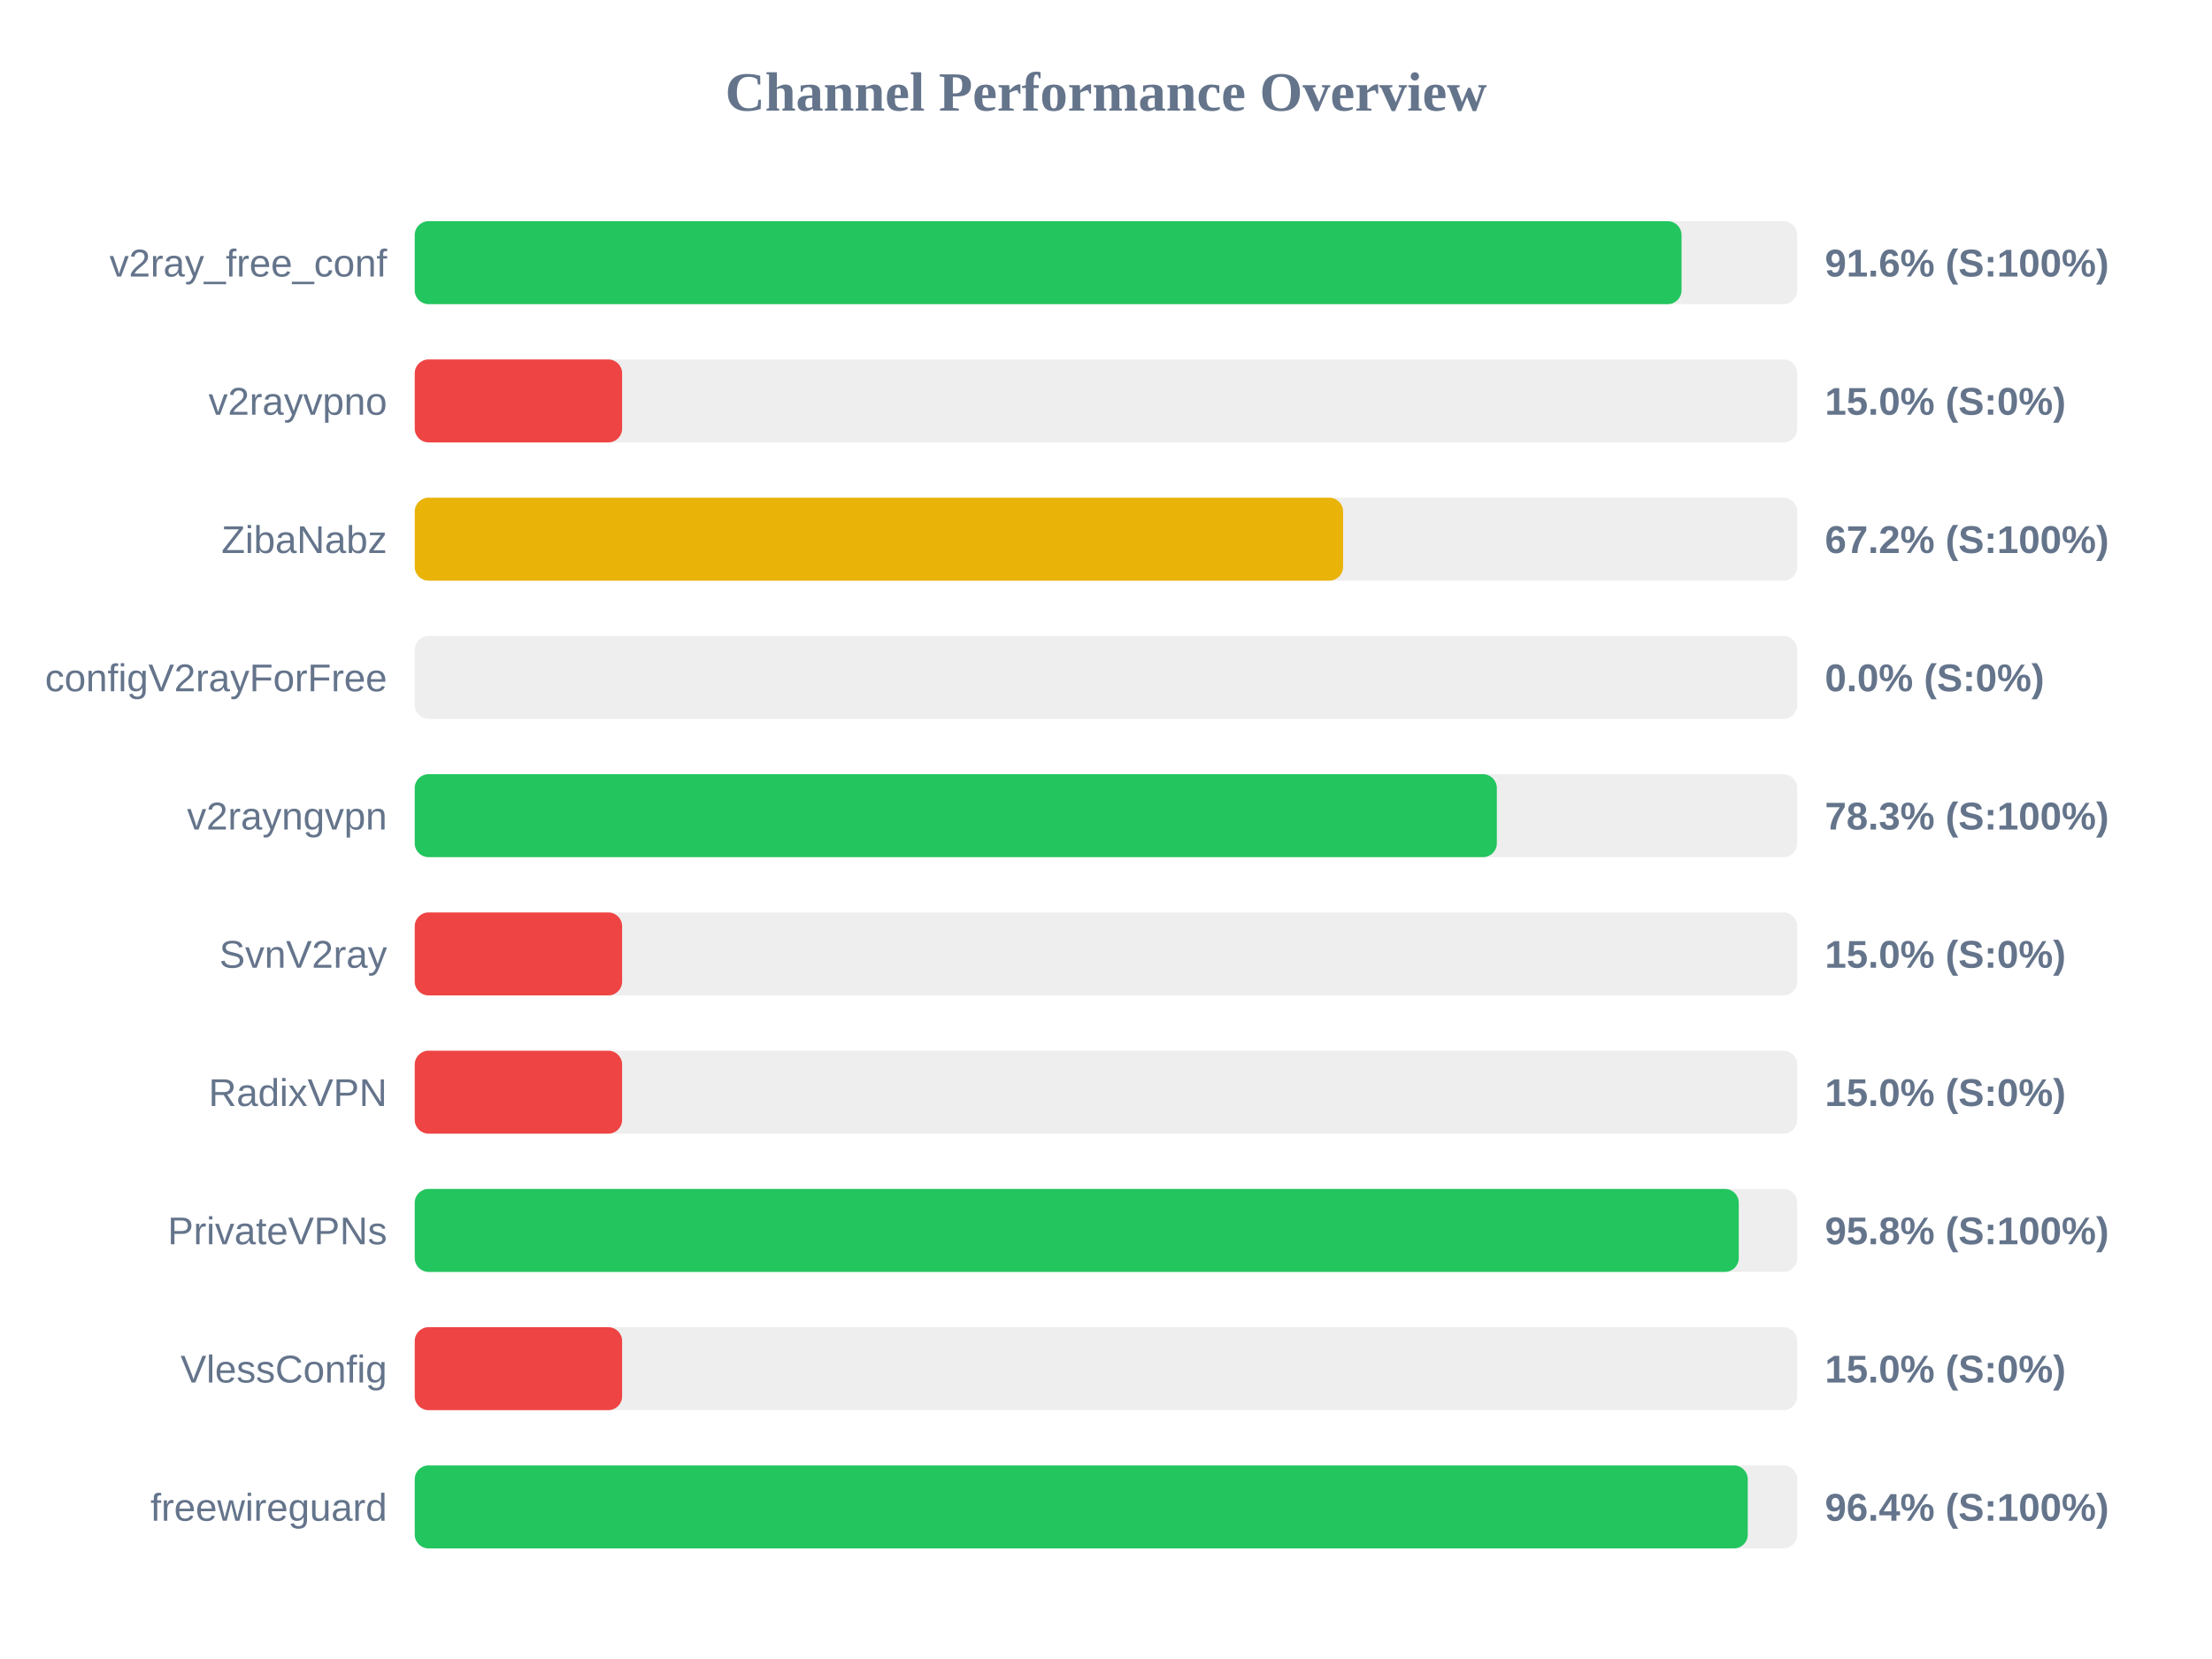
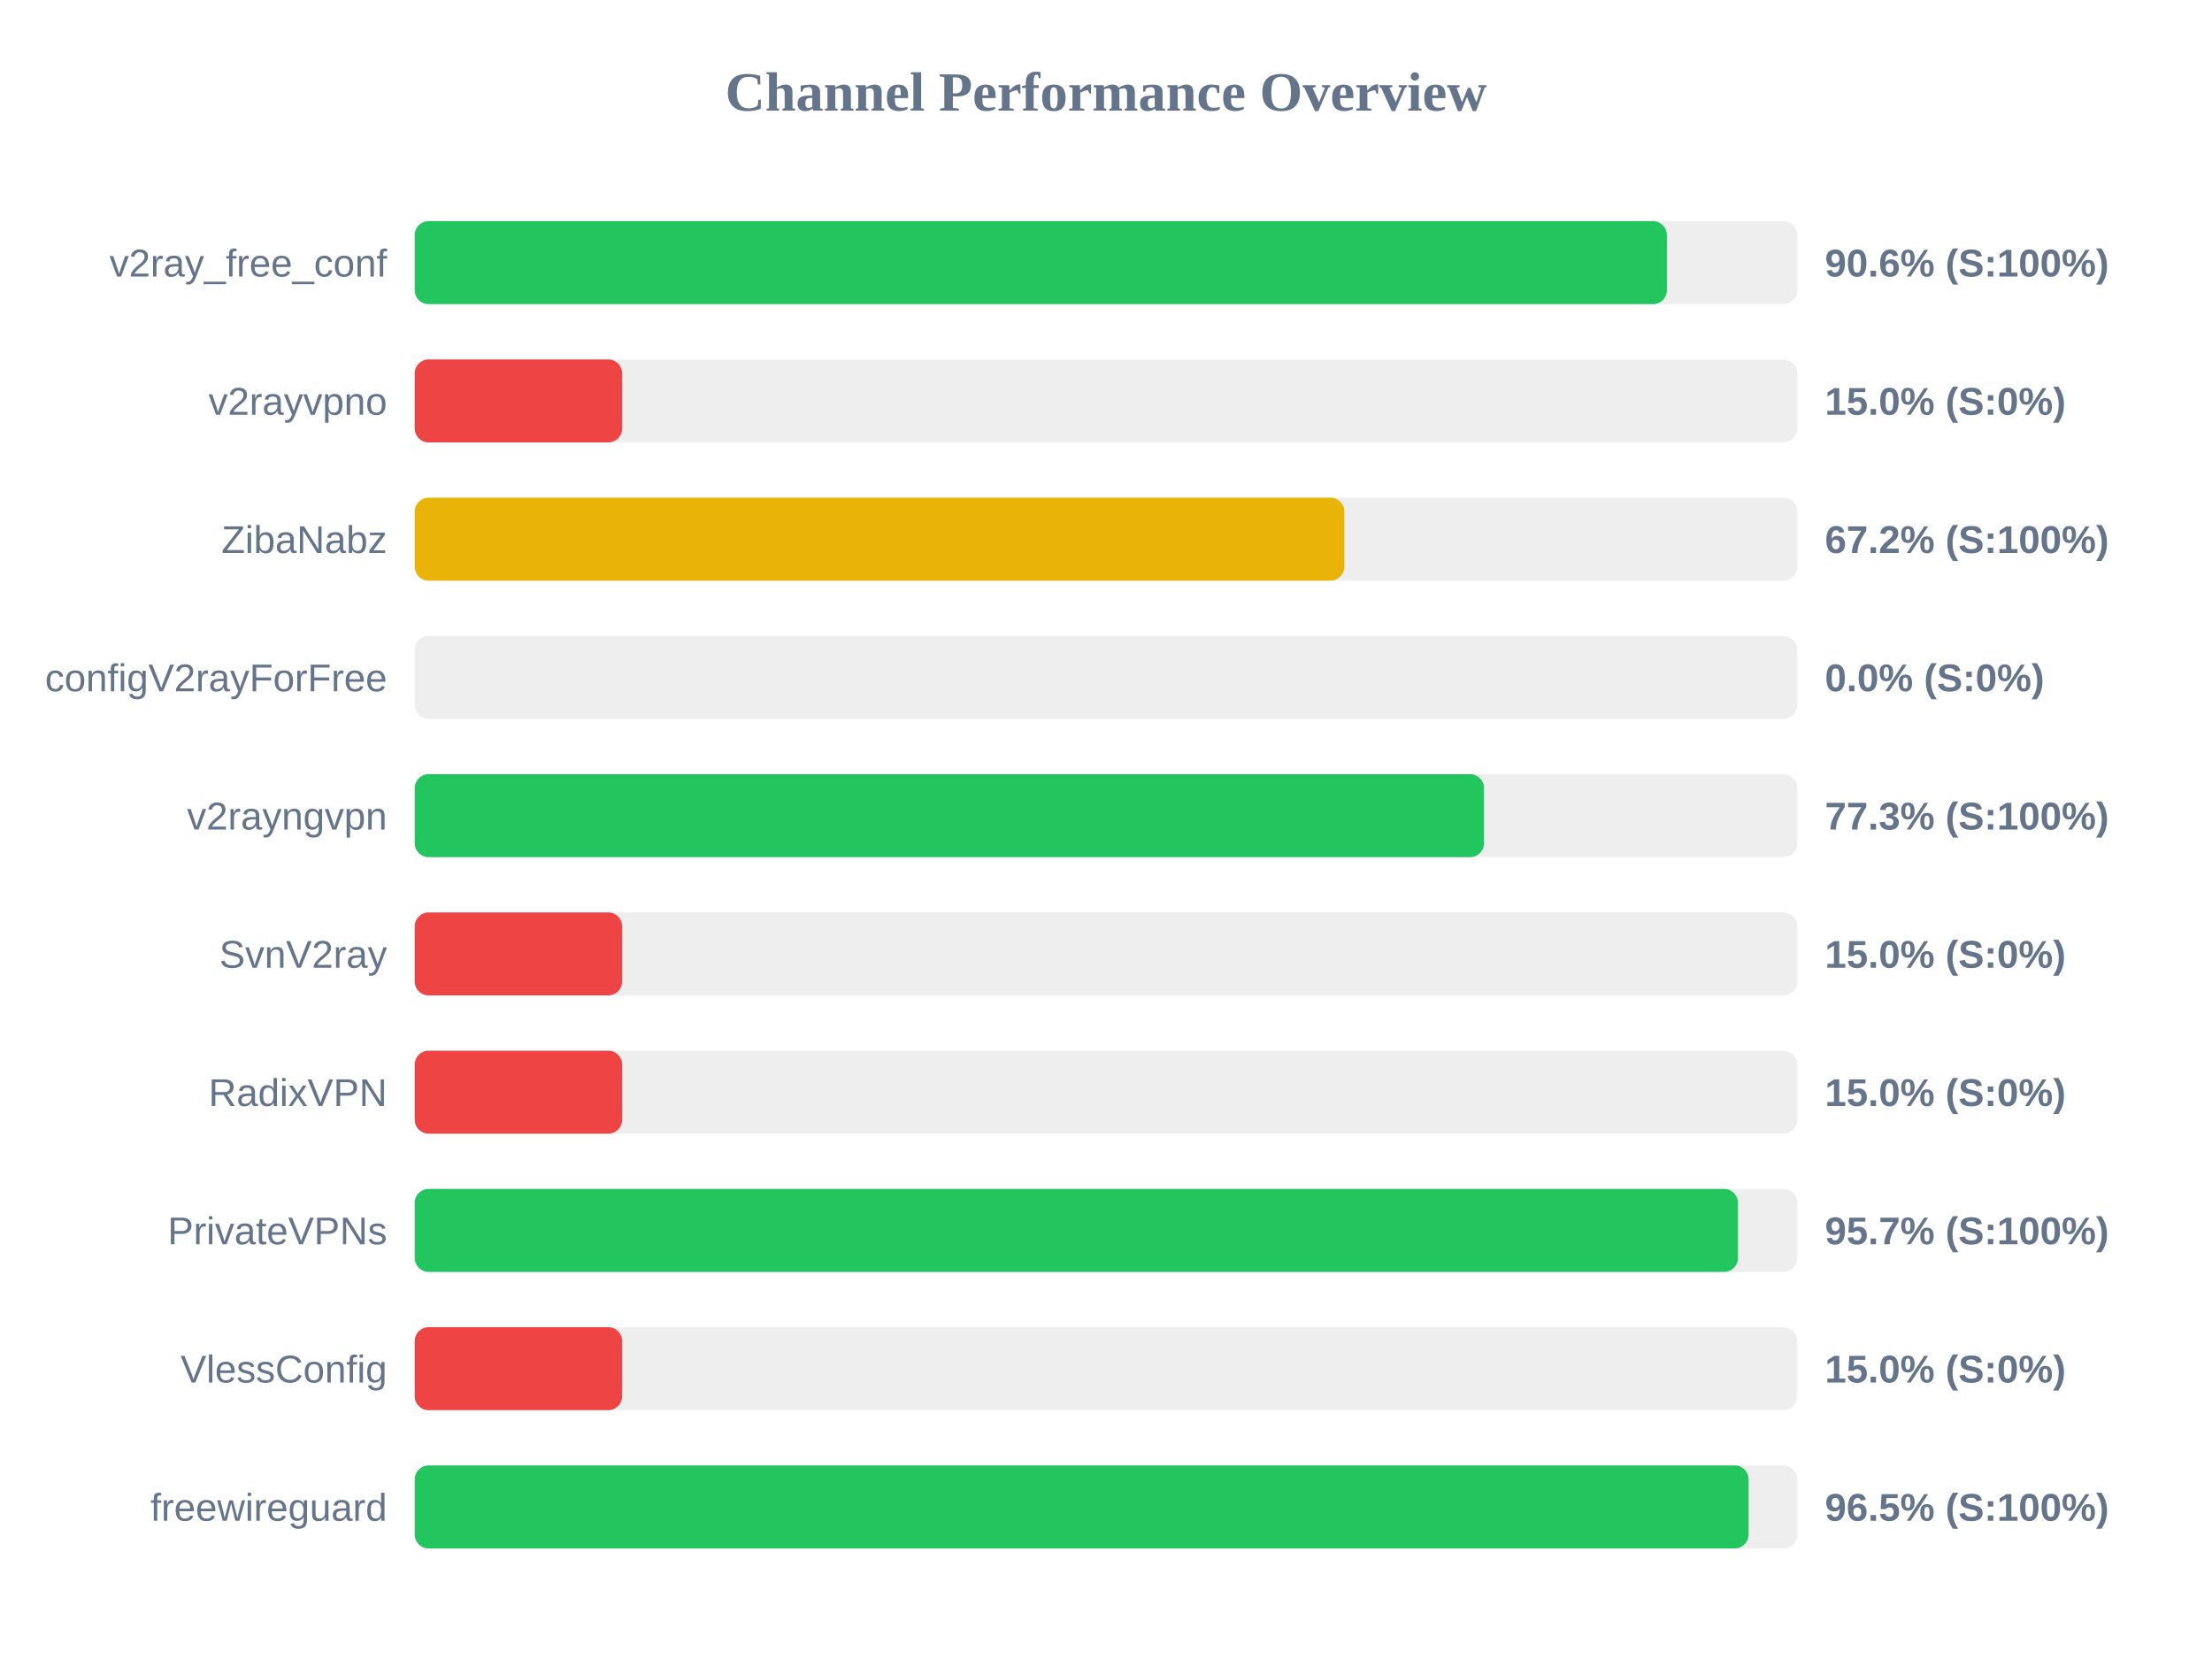
<svg xmlns="http://www.w3.org/2000/svg" width="800" height="600" version="1.1">
  <style>
        .row { font: 14px Arial; fill: #64748b; }
        .score { font: bold 14px Arial; fill: #64748b; }
    </style>
  <text x="400" y="40" text-anchor="middle" font-size="20px" font-weight="bold" fill="#64748b">Channel Performance Overview</text>
  <rect x="150" y="80" width="500" height="30" fill="#eee" rx="5" />
-   <rect x="150" y="80" width="458.15" height="30" fill="#22c55e" rx="5" />
+   <rect x="150" y="80" width="452.85" height="30" fill="#22c55e" rx="5" />
  <text x="140" y="100" text-anchor="end" class="row">v2ray_free_conf</text>
-   <text x="660" y="100" text-anchor="start" class="score">91.6% (S:100%)</text>
+   <text x="660" y="100" text-anchor="start" class="score">90.6% (S:100%)</text>
  <rect x="150" y="130" width="500" height="30" fill="#eee" rx="5" />
  <rect x="150" y="130" width="75.0" height="30" fill="#ef4444" rx="5" />
  <text x="140" y="150" text-anchor="end" class="row">v2rayvpno</text>
  <text x="660" y="150" text-anchor="start" class="score">15.0% (S:0%)</text>
  <rect x="150" y="180" width="500" height="30" fill="#eee" rx="5" />
-   <rect x="150" y="180" width="335.75" height="30" fill="#eab308" rx="5" />
+   <rect x="150" y="180" width="336.2" height="30" fill="#eab308" rx="5" />
  <text x="140" y="200" text-anchor="end" class="row">ZibaNabz</text>
  <text x="660" y="200" text-anchor="start" class="score">67.2% (S:100%)</text>
  <rect x="150" y="230" width="500" height="30" fill="#eee" rx="5" />
  <rect x="150" y="230" width="0.0" height="30" fill="#ef4444" rx="5" />
  <text x="140" y="250" text-anchor="end" class="row">configV2rayForFree</text>
  <text x="660" y="250" text-anchor="start" class="score">0.0% (S:0%)</text>
  <rect x="150" y="280" width="500" height="30" fill="#eee" rx="5" />
-   <rect x="150" y="280" width="391.35" height="30" fill="#22c55e" rx="5" />
+   <rect x="150" y="280" width="386.7" height="30" fill="#22c55e" rx="5" />
  <text x="140" y="300" text-anchor="end" class="row">v2rayngvpn</text>
-   <text x="660" y="300" text-anchor="start" class="score">78.3% (S:100%)</text>
+   <text x="660" y="300" text-anchor="start" class="score">77.3% (S:100%)</text>
  <rect x="150" y="330" width="500" height="30" fill="#eee" rx="5" />
  <rect x="150" y="330" width="75.0" height="30" fill="#ef4444" rx="5" />
  <text x="140" y="350" text-anchor="end" class="row">SvnV2ray</text>
  <text x="660" y="350" text-anchor="start" class="score">15.0% (S:0%)</text>
  <rect x="150" y="380" width="500" height="30" fill="#eee" rx="5" />
  <rect x="150" y="380" width="75.0" height="30" fill="#ef4444" rx="5" />
  <text x="140" y="400" text-anchor="end" class="row">RadixVPN</text>
  <text x="660" y="400" text-anchor="start" class="score">15.0% (S:0%)</text>
  <rect x="150" y="430" width="500" height="30" fill="#eee" rx="5" />
-   <rect x="150" y="430" width="478.85" height="30" fill="#22c55e" rx="5" />
+   <rect x="150" y="430" width="478.55" height="30" fill="#22c55e" rx="5" />
  <text x="140" y="450" text-anchor="end" class="row">PrivateVPNs</text>
-   <text x="660" y="450" text-anchor="start" class="score">95.8% (S:100%)</text>
+   <text x="660" y="450" text-anchor="start" class="score">95.7% (S:100%)</text>
  <rect x="150" y="480" width="500" height="30" fill="#eee" rx="5" />
  <rect x="150" y="480" width="75.0" height="30" fill="#ef4444" rx="5" />
  <text x="140" y="500" text-anchor="end" class="row">VlessConfig</text>
  <text x="660" y="500" text-anchor="start" class="score">15.0% (S:0%)</text>
  <rect x="150" y="530" width="500" height="30" fill="#eee" rx="5" />
-   <rect x="150" y="530" width="482.1" height="30" fill="#22c55e" rx="5" />
+   <rect x="150" y="530" width="482.4" height="30" fill="#22c55e" rx="5" />
  <text x="140" y="550" text-anchor="end" class="row">freewireguard</text>
-   <text x="660" y="550" text-anchor="start" class="score">96.4% (S:100%)</text>
+   <text x="660" y="550" text-anchor="start" class="score">96.5% (S:100%)</text>
</svg>
